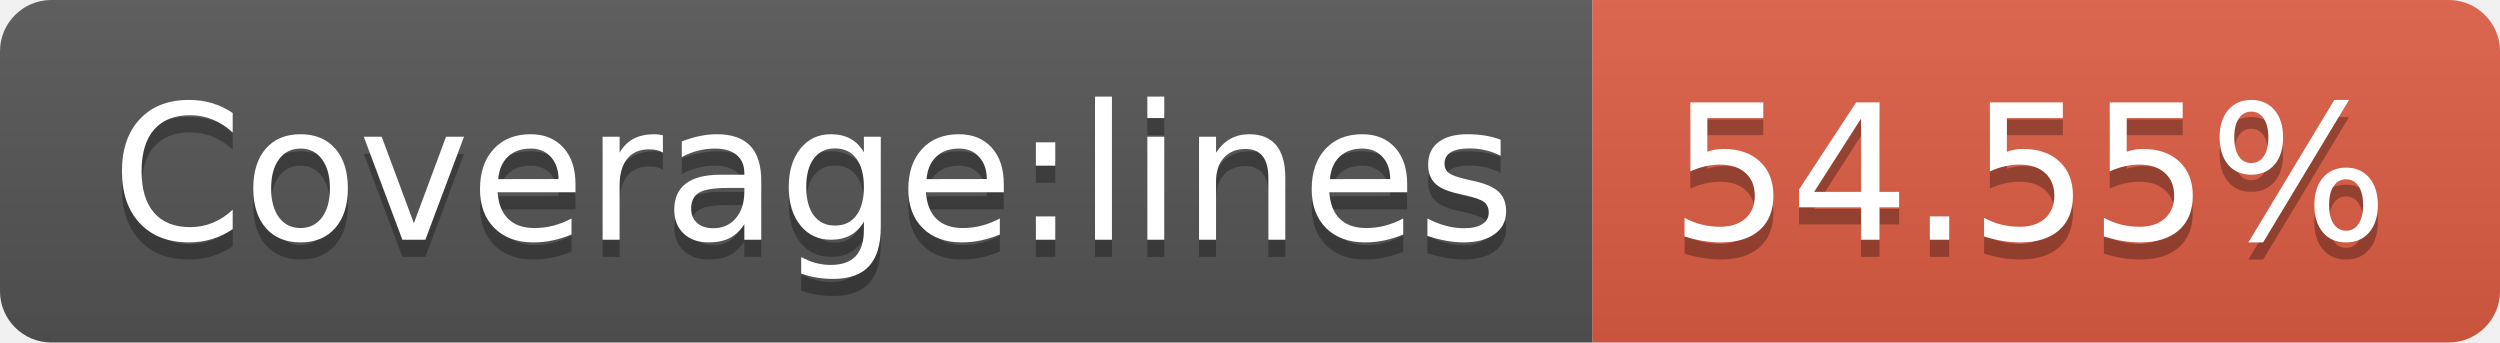
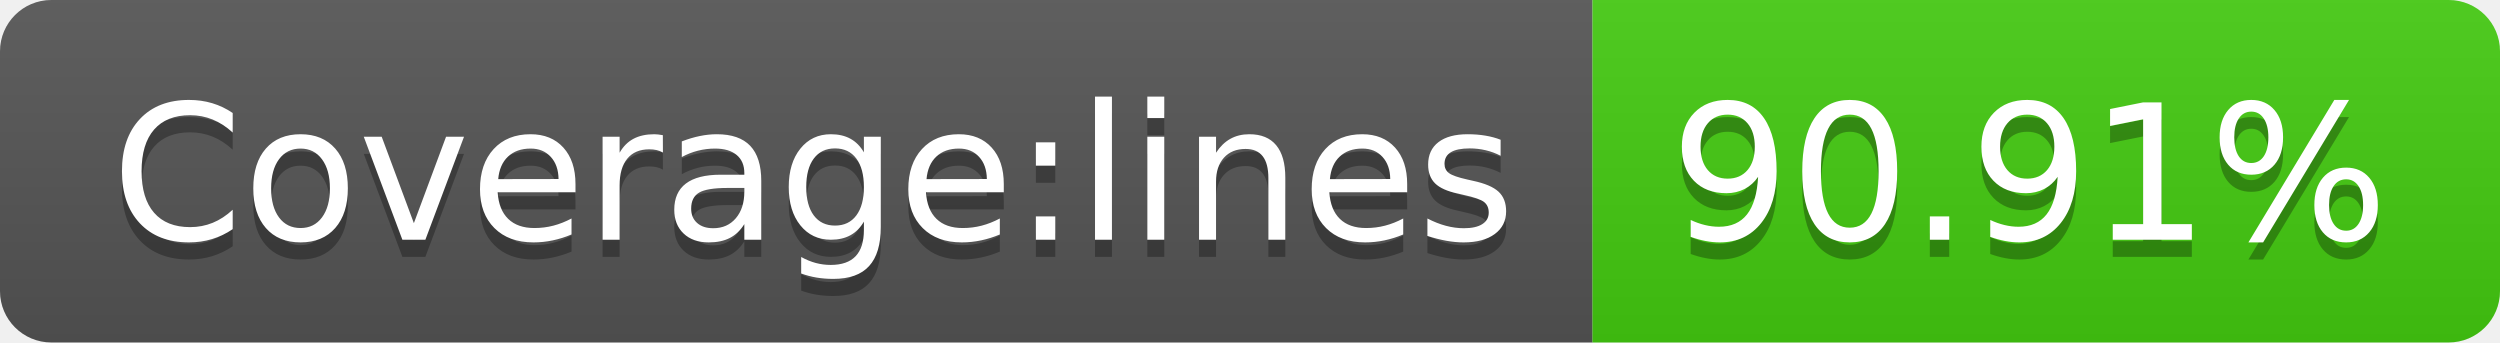
- <svg xmlns="http://www.w3.org/2000/svg" width="146" height="20" role="img" aria-label="Coverage:lines: 54.55%">
+ <svg xmlns="http://www.w3.org/2000/svg" width="146" height="20" role="img" aria-label="Coverage:lines: 90.91%">
  <linearGradient id="s" x2="0" y2="100%">
    <stop offset="0" stop-color="#bbb" stop-opacity=".1" />
    <stop offset="1" stop-opacity=".1" />
  </linearGradient>
  <clipPath id="r">
    <rect width="146" height="20" rx="3" fill="#fff" />
  </clipPath>
  <g clip-path="url(#r)">
    <rect width="93" height="20" fill="#555" />
-     <rect x="93" width="53" height="20" fill="#e05d44" />
+     <rect x="93" width="53" height="20" fill="#4c1" />
    <rect width="146" height="20" fill="url(#s)" />
  </g>
  <g fill="#fff" text-anchor="middle" font-family="Verdana,Geneva,DejaVu Sans,sans-serif" text-rendering="geometricPrecision" font-size="110">
    <text aria-hidden="true" x="475" y="150" fill="#010101" fill-opacity=".3" transform="scale(.1)" textLength="830">Coverage:lines</text>
    <text x="475" y="140" transform="scale(.1)" fill="#fff" textLength="830">Coverage:lines</text>
-     <text aria-hidden="true" x="1185" y="150" fill="#010101" fill-opacity=".3" transform="scale(.1)" textLength="430">54.55%</text>
-     <text x="1185" y="140" transform="scale(.1)" fill="#fff" textLength="430">54.55%</text>
+     <text aria-hidden="true" x="1185" y="150" fill="#010101" fill-opacity=".3" transform="scale(.1)" textLength="430">90.91%</text>
+     <text x="1185" y="140" transform="scale(.1)" fill="#fff" textLength="430">90.91%</text>
  </g>
</svg>
